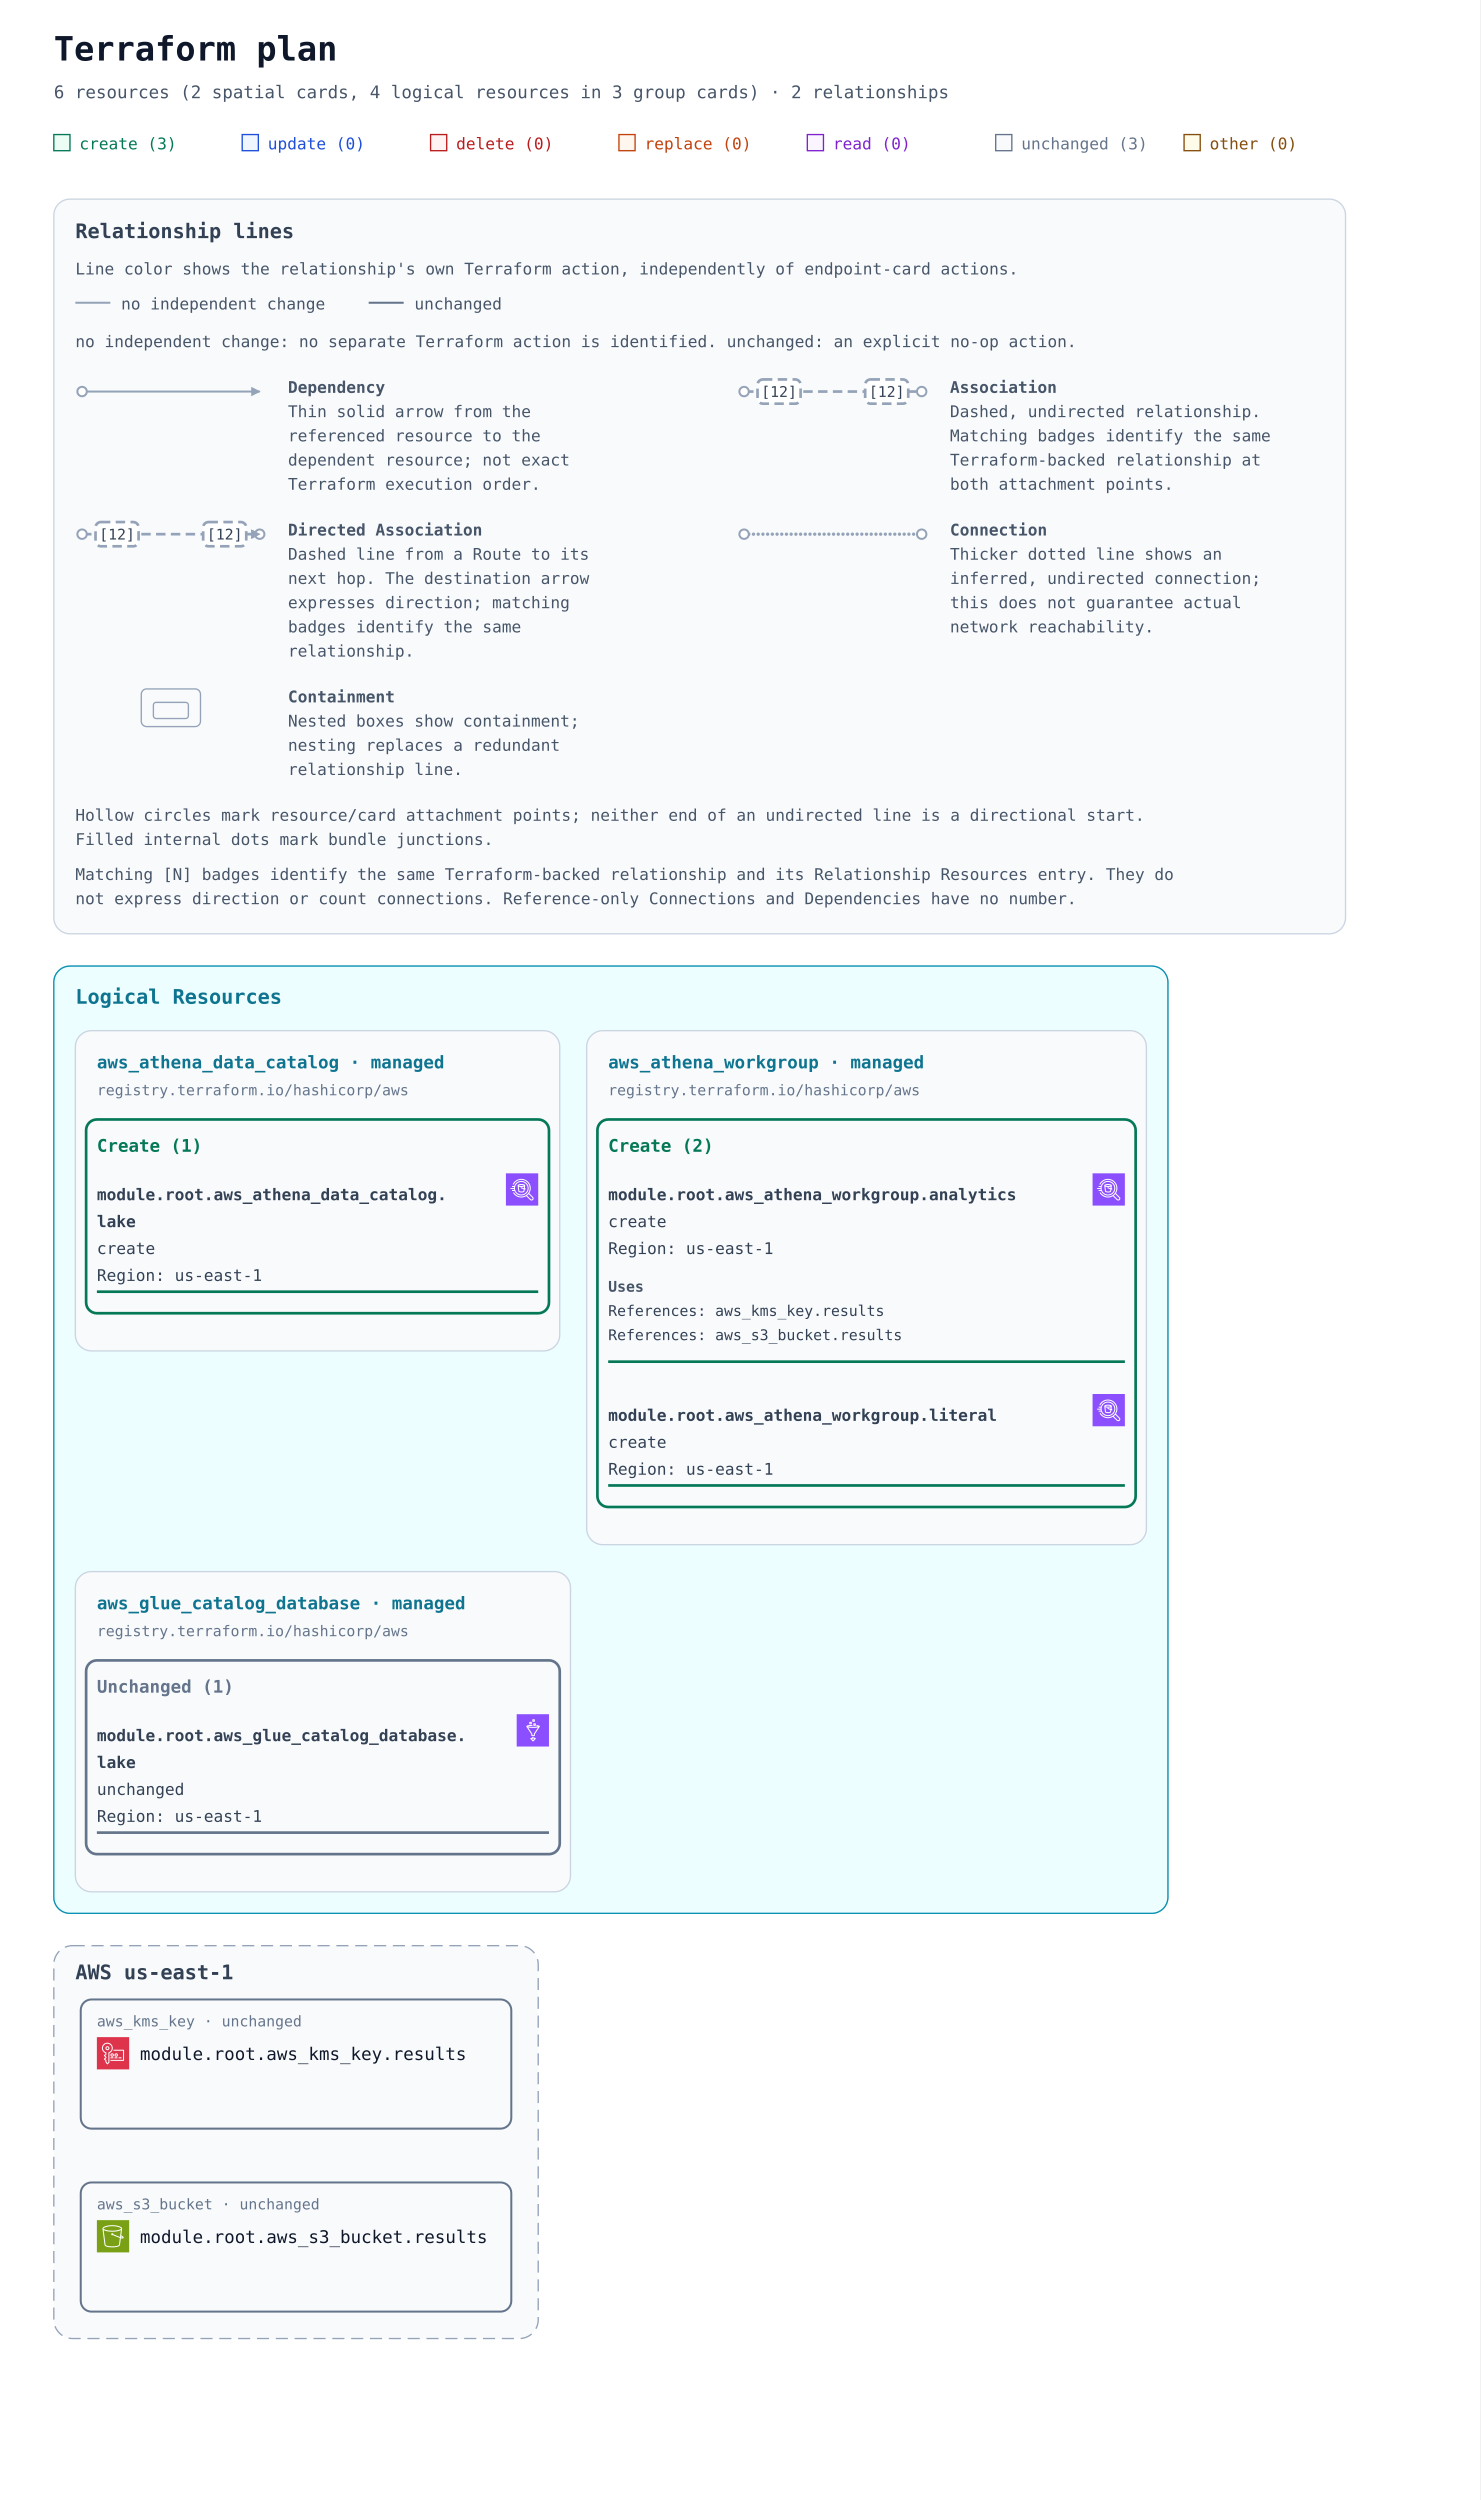
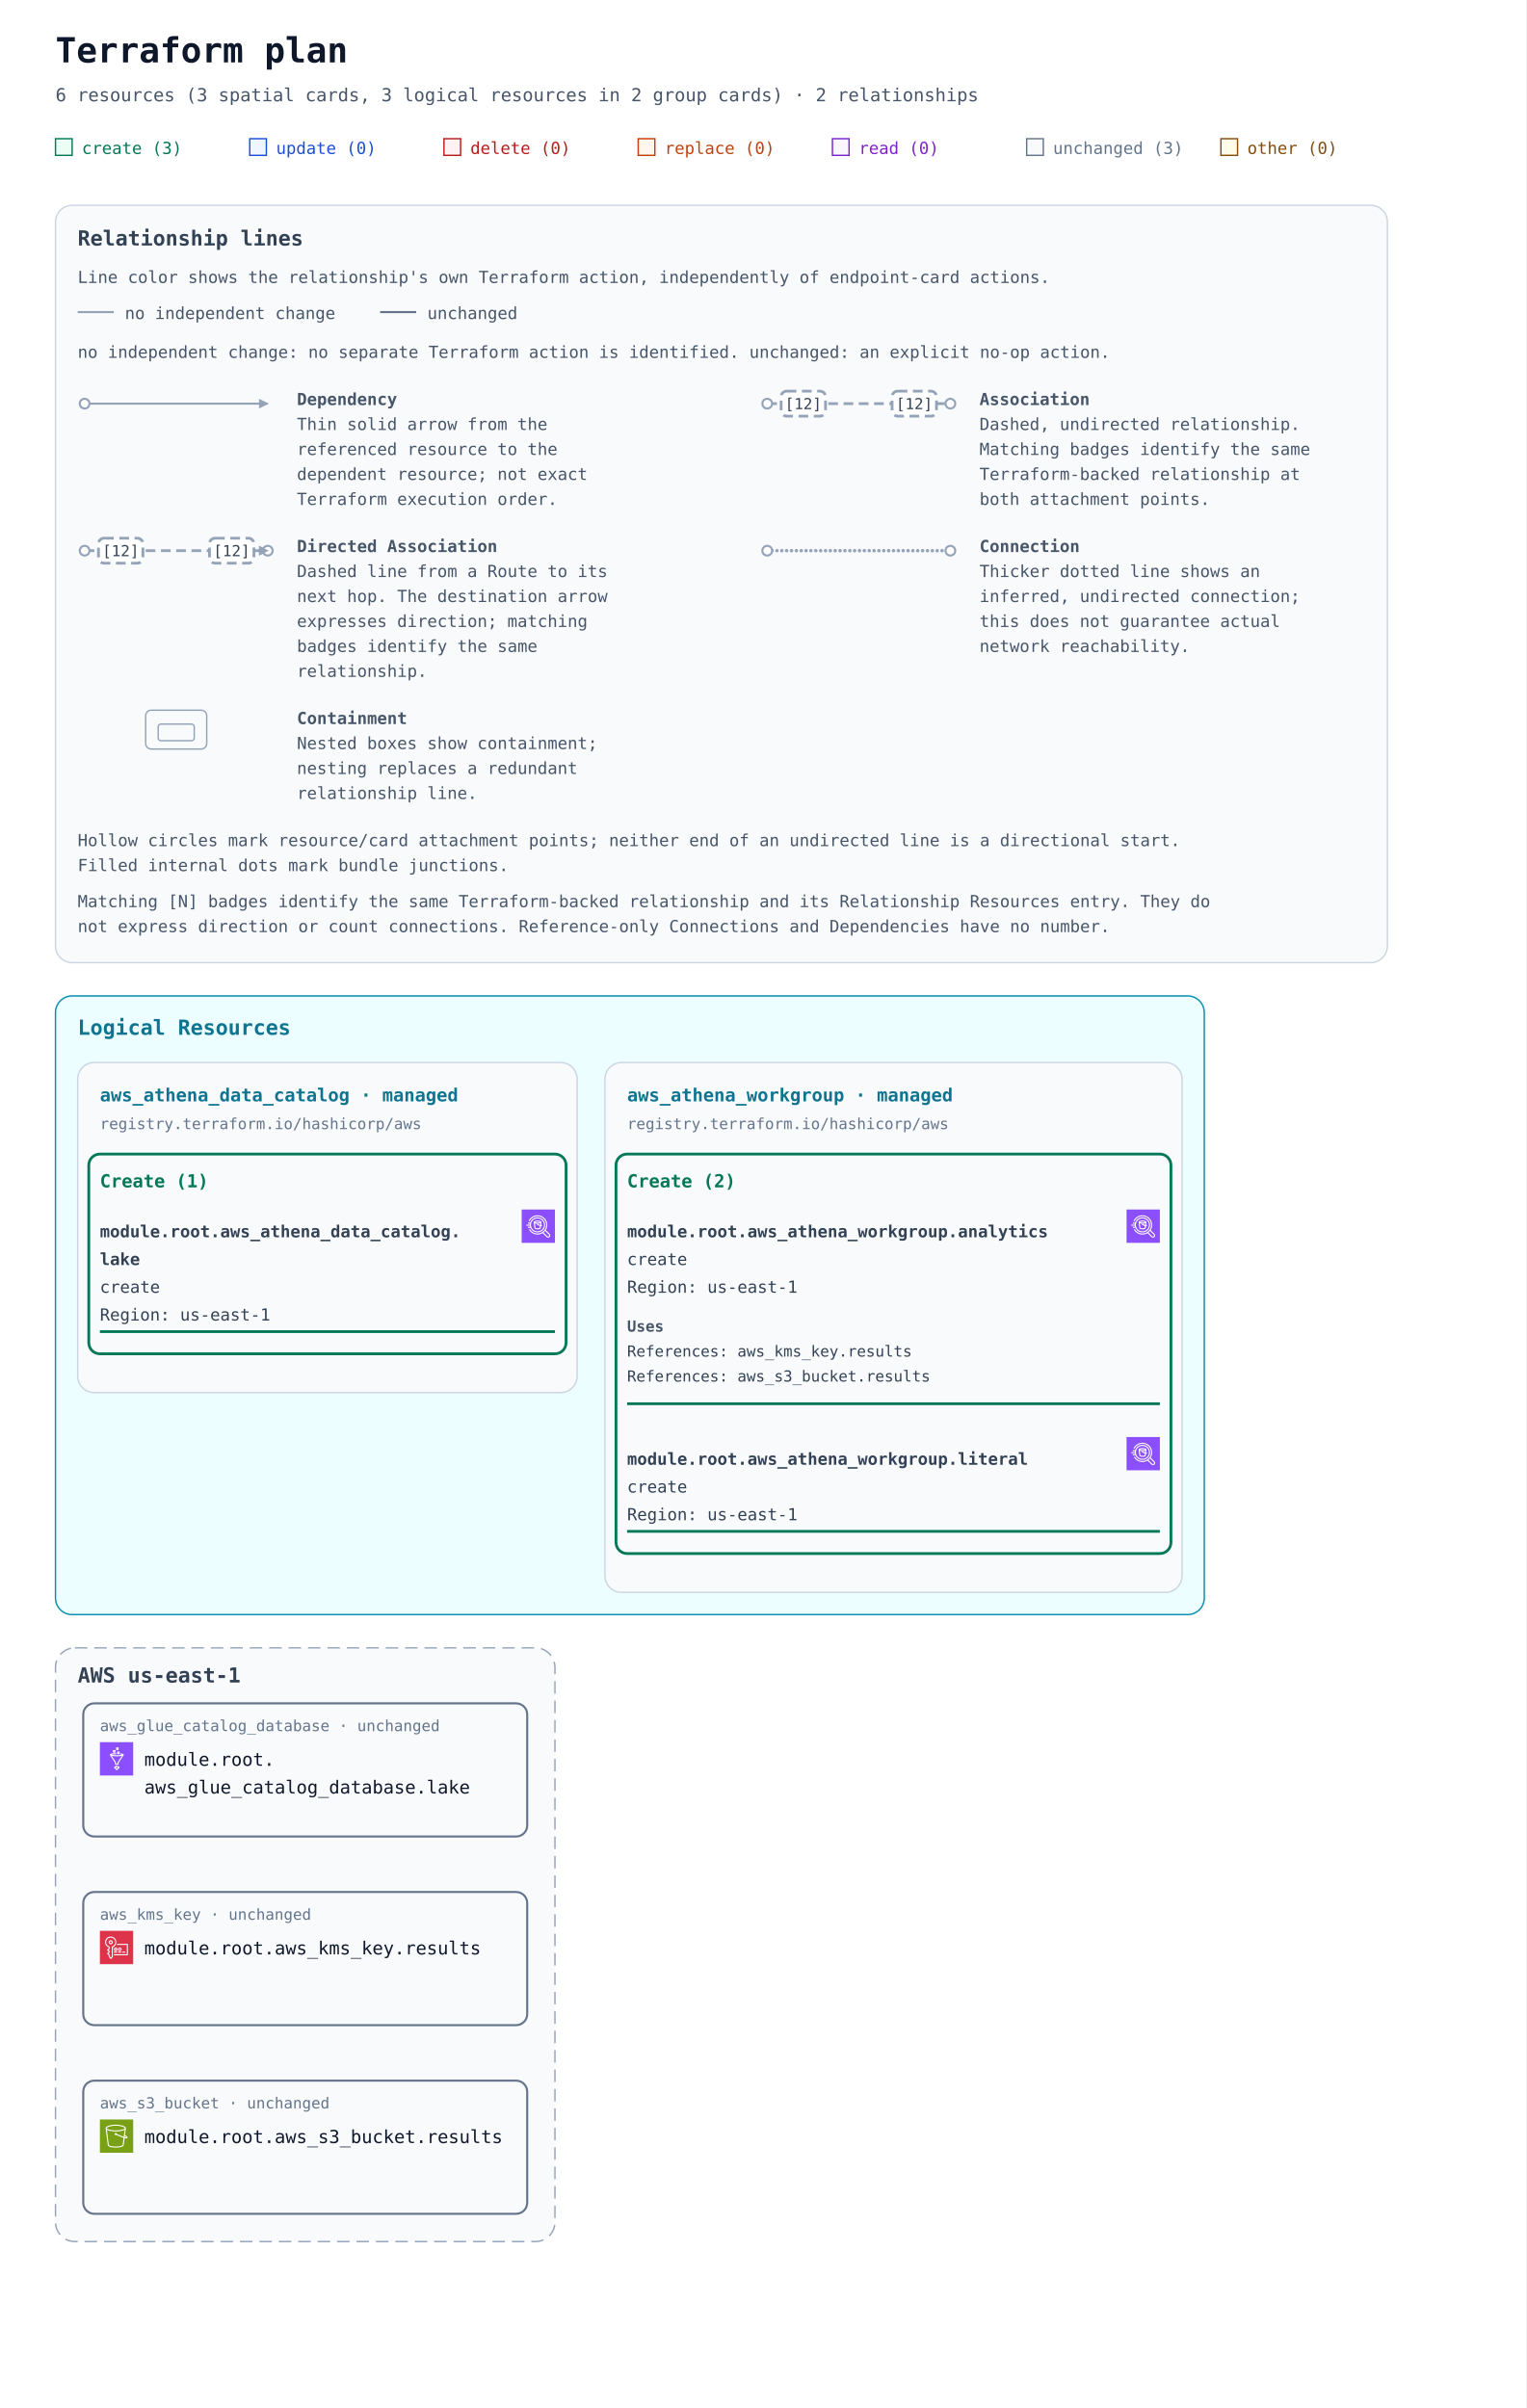
- <svg xmlns="http://www.w3.org/2000/svg" width="1100" height="1858" viewBox="0 0 1100 1858" role="img" aria-labelledby="title description">
+ <svg xmlns="http://www.w3.org/2000/svg" width="1100" height="1736" viewBox="0 0 1100 1736" role="img" aria-labelledby="title description">
  <defs>
    <marker id="arrow" viewBox="0 0 10 10" refX="9" refY="5" markerWidth="7" markerHeight="7" markerUnits="userSpaceOnUse" orient="auto-start-reverse">
      <path d="M 0 0 L 10 5 L 0 10 z" fill="#94a3b8" />
    </marker>
    <symbol id="planorama-icon-aws-athena" viewBox="0 0 64 64">
      <g>
        <g id="planorama-icon-aws-athena-local-49636f6e2d4172636869746563747572652f34382f417263685f416d617a6f6e2d417468656e615f3438" stroke="none" stroke-width="1" fill="none" fill-rule="evenodd">
          <g id="planorama-icon-aws-athena-local-49636f6e2d4172636869746563747572652d42472f34382f416e616c7974696373" fill="#8C4FFF">
            <rect id="planorama-icon-aws-athena-local-52656374616e676c65" x="0" y="0" width="64" height="64" />
          </g>
          <path d="M30.692,23.156 C33.655,23.156 35.534,23.746 36.114,24.152 C35.534,24.557 33.655,25.147 30.692,25.147 C27.729,25.147 25.85,24.557 25.27,24.152 C25.85,23.746 27.729,23.156 30.692,23.156 L30.692,23.156 Z M29.962,28.667 C29.962,28.321 30.248,28.04 30.597,28.04 C30.7,28.04 30.793,28.07 30.879,28.112 L30.317,29.222 C30.11,29.118 29.962,28.911 29.962,28.667 L29.962,28.667 Z M34.769,35.224 C34.405,35.496 33.236,36.098 31.196,36.098 C28.739,36.098 27.087,35.618 26.628,35.32 L25.451,26.417 C26.925,26.926 28.885,27.138 30.692,27.138 C32.499,27.138 34.459,26.926 35.933,26.417 L35.497,29.719 C34.42,29.314 33.13,28.761 31.884,28.175 C31.682,27.665 31.183,27.302 30.597,27.302 C29.834,27.302 29.215,27.915 29.215,28.667 C29.215,29.42 29.834,30.031 30.597,30.031 C30.737,30.031 30.872,30.004 30.999,29.965 C32.786,30.821 34.176,31.403 35.226,31.764 L34.769,35.224 Z M23.134,24.28 L24.64,35.683 C24.773,38.021 30.534,38.089 31.196,38.089 C34.347,38.089 36.579,36.87 36.736,35.728 L37.192,32.277 C37.394,32.304 37.578,32.322 37.733,32.322 C38.543,32.322 38.768,31.982 38.943,31.719 C39.117,31.455 39.169,31.132 39.088,30.809 C38.941,30.216 38.206,29.5 37.624,29.011 L38.25,24.28 L38.244,24.279 C38.247,24.236 38.259,24.196 38.259,24.152 C38.259,21.948 34.183,21.165 30.692,21.165 C27.201,21.165 23.125,21.948 23.125,24.152 C23.125,24.196 23.137,24.236 23.14,24.279 L23.134,24.28 Z M30.467,17.079 C37.421,17.079 43.079,22.66 43.079,29.522 C43.079,36.383 37.421,41.966 30.467,41.966 C23.513,41.966 17.855,36.383 17.855,29.522 C17.855,22.66 23.513,17.079 30.467,17.079 L30.467,17.079 Z M12.027,33.111 L12.027,35.102 L16.977,35.102 C19.194,40.299 24.405,43.957 30.467,43.957 C38.533,43.957 45.096,37.482 45.096,29.522 C45.096,21.562 38.533,15.088 30.467,15.088 C23.946,15.088 18.412,19.32 16.53,25.147 L12.027,25.147 L12.027,27.138 L16.054,27.138 C15.944,27.789 15.876,28.452 15.858,29.129 L9,29.129 L9,31.12 L15.932,31.12 C16.009,31.801 16.145,32.462 16.315,33.111 L12.027,33.111 Z M52.342,51.379 C51.522,52.188 50.101,52.194 49.281,51.386 L41.943,44.145 C43.099,43.262 44.151,42.257 45.068,41.137 L52.352,48.358 C52.759,48.761 52.983,49.297 52.982,49.868 C52.981,50.439 52.754,50.975 52.342,51.379 L52.342,51.379 Z M53.78,46.952 L46.261,39.495 C48.136,36.612 49.239,33.195 49.239,29.522 C49.239,19.309 40.818,11 30.467,11 C23.155,11 16.458,15.238 13.403,21.796 L15.236,22.628 C17.962,16.773 23.941,12.991 30.467,12.991 C39.706,12.991 47.221,20.407 47.221,29.522 C47.221,38.637 39.706,46.053 30.467,46.053 C24.414,46.053 18.813,42.814 15.847,37.6 L14.087,38.575 C17.409,44.415 23.686,48.044 30.467,48.044 C34.057,48.044 37.401,47.027 40.256,45.296 L47.856,52.794 C48.644,53.572 49.691,54 50.805,54 C51.924,54 52.977,53.569 53.766,52.788 C54.559,52.012 54.998,50.976 55,49.871 C55.002,48.768 54.568,47.73 53.78,46.952 L53.78,46.952 Z" id="planorama-icon-aws-athena-local-416d617a6f6e2d417468656e615f49636f6e5f34385f5371756964" fill="#FFFFFF" />
        </g>
      </g>
    </symbol>
    <symbol id="planorama-icon-aws-glue" viewBox="0 0 64 64">
      <g>
        <g id="planorama-icon-aws-glue-local-49636f6e2d4172636869746563747572652f34382f417263685f4157532d476c75655f3438" stroke="none" stroke-width="1" fill="none" fill-rule="evenodd">
          <g id="planorama-icon-aws-glue-local-49636f6e2d4172636869746563747572652d42472f34382f416e616c7974696373" fill="#8C4FFF">
            <rect id="planorama-icon-aws-glue-local-52656374616e676c65" x="0" y="0" width="64" height="64" />
          </g>
          <path d="M26.991,18.043 L27.99,18.043 L27.99,17.037 L26.991,17.037 L26.991,18.043 Z M24.993,19.048 L24.993,16.032 C24.993,15.477 25.44,15.027 25.992,15.027 L28.989,15.027 C29.541,15.027 29.987,15.477 29.987,16.032 L29.987,19.048 C29.987,19.603 29.541,20.053 28.989,20.053 L25.992,20.053 C25.44,20.053 24.993,19.603 24.993,19.048 L24.993,19.048 Z M32.984,13.016 L33.983,13.016 L33.983,12.011 L32.984,12.011 L32.984,13.016 Z M30.986,14.021 L30.986,11.005 C30.986,10.45 31.433,10 31.985,10 L34.982,10 C35.534,10 35.981,10.45 35.981,11.005 L35.981,14.021 C35.981,14.576 35.534,15.027 34.982,15.027 L31.985,15.027 C31.433,15.027 30.986,14.576 30.986,14.021 L30.986,14.021 Z M34.982,21.059 L35.981,21.059 L35.981,20.053 L34.982,20.053 L34.982,21.059 Z M33.983,18.043 L36.979,18.043 C37.532,18.043 37.978,18.493 37.978,19.048 L37.978,22.064 C37.978,22.619 37.532,23.07 36.979,23.07 L33.983,23.07 C33.43,23.07 32.984,22.619 32.984,22.064 L32.984,19.048 C32.984,18.493 33.43,18.043 33.983,18.043 L33.983,18.043 Z M23.621,26.479 C23.282,26.424 22.977,26.368 22.681,26.311 L30.818,38.597 C30.927,38.762 30.986,38.957 30.986,39.155 L30.986,41.438 C32.033,41.724 33.01,41.728 33.983,41.453 L33.983,39.155 C33.983,38.956 34.042,38.761 34.152,38.596 L42.315,26.31 C42.015,26.367 41.706,26.424 41.364,26.479 C38.919,26.867 35.684,27.089 32.485,27.089 C29.287,27.089 26.056,26.867 23.621,26.479 L23.621,26.479 Z M19.509,25.149 C19.168,24.844 19,24.496 19,24.082 C19,22.797 21.112,21.244 31.172,21.134 L31.193,23.145 C26.561,23.195 23.43,23.658 21.894,24.073 C23.656,24.55 27.41,25.078 32.485,25.078 C37.298,25.078 40.928,24.605 42.802,24.149 C41.975,23.957 40.746,23.736 39.004,23.522 L39.247,21.526 C45.492,22.294 46,23.138 46,24.082 C46,24.495 45.831,24.843 45.491,25.147 L35.981,39.461 L35.981,42.171 C35.981,42.581 35.733,42.951 35.354,43.104 C34.426,43.479 33.493,43.667 32.541,43.667 C31.598,43.667 30.636,43.483 29.642,43.114 C29.25,42.968 28.989,42.592 28.989,42.171 L28.989,39.46 L19.509,25.149 Z M37.896,47.805 C38.054,48.174 37.979,48.601 37.707,48.894 L33.212,53.685 C33.022,53.886 32.759,54 32.485,54 C32.21,54 31.947,53.886 31.757,53.685 L27.263,48.894 C26.99,48.601 26.915,48.174 27.073,47.805 C27.231,47.436 27.591,47.198 27.99,47.198 L29.987,47.198 L29.987,45.187 L31.985,45.187 L31.985,48.203 C31.985,48.758 31.539,49.209 30.986,49.209 L30.306,49.209 L32.485,51.531 L34.663,49.209 L33.983,49.209 C33.43,49.209 32.984,48.758 32.984,48.203 L32.984,45.187 L34.982,45.187 L34.982,47.198 L36.979,47.198 C37.378,47.198 37.738,47.436 37.896,47.805 L37.896,47.805 Z" id="planorama-icon-aws-glue-local-4157532d476c75655f49636f6e5f34385f5371756964" fill="#FFFFFF" />
        </g>
      </g>
    </symbol>
    <symbol id="planorama-icon-aws-kms" viewBox="0 0 64 64">
      <g>
        <g id="planorama-icon-aws-kms-local-49636f6e2d4172636869746563747572652f34382f417263685f4157532d4b65792d4d616e6167656d656e742d536572766963655f3438" stroke="none" stroke-width="1" fill="none" fill-rule="evenodd">
          <g id="planorama-icon-aws-kms-local-49636f6e2d4172636869746563747572652d42472f34382f53656375726974792d4964656e746974792d436f6d706c69616e6365" fill="#DD344C">
            <rect id="planorama-icon-aws-kms-local-52656374616e676c65" x="0" y="0" width="64" height="64" />
          </g>
          <path d="M42.841,41.997 L48.841,41.997 L48.841,39.997 L42.841,39.997 L42.841,41.997 Z M34.841,41.997 L40.841,41.997 L40.841,39.997 L34.841,39.997 L34.841,41.997 Z M26.841,41.997 L32.841,41.997 L32.841,39.997 L26.841,39.997 L26.841,41.997 Z M36.841,35.497 C36.841,34.67 37.514,33.997 38.341,33.997 C39.169,33.997 39.841,34.67 39.841,35.497 C39.841,36.324 39.169,36.997 38.341,36.997 C37.514,36.997 36.841,36.324 36.841,35.497 L36.841,35.497 Z M41.841,35.497 C41.841,33.567 40.271,31.997 38.341,31.997 C36.412,31.997 34.841,33.567 34.841,35.497 C34.841,37.427 36.412,38.997 38.341,38.997 C40.271,38.997 41.841,37.427 41.841,35.497 L41.841,35.497 Z M30.341,36.997 C29.514,36.997 28.841,36.324 28.841,35.497 C28.841,34.67 29.514,33.997 30.341,33.997 C31.169,33.997 31.841,34.67 31.841,35.497 C31.841,36.324 31.169,36.997 30.341,36.997 L30.341,36.997 Z M30.341,31.997 C28.412,31.997 26.841,33.567 26.841,35.497 C26.841,37.427 28.412,38.997 30.341,38.997 C32.271,38.997 33.841,37.427 33.841,35.497 C33.841,33.567 32.271,31.997 30.341,31.997 L30.341,31.997 Z M53.841,25.997 L53.841,45.997 C53.841,46.549 53.394,46.997 52.841,46.997 L26.841,46.997 L26.841,44.997 L51.841,44.997 L51.841,26.997 L32.841,26.997 L32.841,24.997 L52.841,24.997 C53.394,24.997 53.841,25.445 53.841,25.997 L53.841,25.997 Z M20.904,23.892 C19.813,23.892 18.925,23.004 18.925,21.913 C18.925,20.822 19.813,19.934 20.904,19.934 C21.995,19.934 22.882,20.822 22.882,21.913 C22.882,23.004 21.995,23.892 20.904,23.892 L20.904,23.892 Z M20.904,17.934 C18.711,17.934 16.925,19.719 16.925,21.913 C16.925,24.107 18.711,25.892 20.904,25.892 C23.097,25.892 24.882,24.107 24.882,21.913 C24.882,19.719 23.097,17.934 20.904,17.934 L20.904,17.934 Z M23.534,30.046 C23.121,30.179 22.841,30.563 22.841,30.997 L22.841,49.577 L20.902,51.476 L18.841,48.669 L18.841,46.039 C18.841,45.747 18.713,45.468 18.49,45.278 L16.384,43.486 L18.49,41.695 C18.713,41.505 18.841,41.226 18.841,40.933 L18.841,39.231 C18.841,38.938 18.713,38.659 18.49,38.469 L16.384,36.678 L18.49,34.886 C18.713,34.696 18.841,34.417 18.841,34.124 L18.841,30.997 C18.841,30.561 18.559,30.175 18.143,30.044 C13.763,28.656 11.257,24.391 12.185,19.902 C12.856,16.656 15.351,14.054 18.544,13.271 C21.262,12.603 24.053,13.186 26.196,14.867 C28.338,16.546 29.565,19.068 29.565,21.784 C29.565,25.558 27.141,28.878 23.534,30.046 L23.534,30.046 Z M31.565,21.784 C31.565,18.45 30.058,15.354 27.43,13.293 C24.802,11.231 21.391,10.514 18.067,11.329 C14.13,12.294 11.052,15.5 10.226,19.497 C9.156,24.678 11.976,29.795 16.841,31.703 L16.841,33.663 L14.193,35.916 C13.97,36.106 13.841,36.385 13.841,36.678 C13.841,36.971 13.97,37.249 14.193,37.439 L16.841,39.693 L16.841,40.471 L14.193,42.725 C13.97,42.914 13.841,43.193 13.841,43.486 C13.841,43.779 13.97,44.058 14.193,44.248 L16.841,46.501 L16.841,48.997 C16.841,49.21 16.91,49.417 17.036,49.589 L19.972,53.589 C20.143,53.822 20.408,53.97 20.697,53.994 C20.724,53.996 20.751,53.997 20.778,53.997 C21.039,53.997 21.29,53.895 21.477,53.711 L24.541,50.711 C24.733,50.523 24.841,50.266 24.841,49.997 L24.841,31.698 C28.892,30.079 31.565,26.182 31.565,21.784 L31.565,21.784 Z" id="planorama-icon-aws-kms-local-4157532d4b65792d4d616e6167656d656e742d536572766963655f49636f6e5f34385f5371756964" fill="#FFFFFF" />
        </g>
      </g>
    </symbol>
    <symbol id="planorama-icon-aws-s3" viewBox="0 0 64 64">
      <g>
        <g id="planorama-icon-aws-s3-local-49636f6e2d4172636869746563747572652f34382f417263685f416d617a6f6e2d53696d706c652d53746f726167652d536572766963655f3438" stroke="none" stroke-width="1" fill="none" fill-rule="evenodd">
          <g id="planorama-icon-aws-s3-local-49636f6e2d4172636869746563747572652d42472f34382f53746f72616765" fill="#7AA116">
            <rect id="planorama-icon-aws-s3-local-52656374616e676c65" x="0" y="0" width="64" height="64" />
          </g>
          <g id="planorama-icon-aws-s3-local-49636f6e2d536572766963652f34382f416d617a6f6e2d53696d706c652d53746f726167652d536572766963655f3438" transform="translate(10.9998, 10.0002)" fill="#FFFFFF">
            <path d="M36.759,23.948 L36.993,22.131 C39.166,23.385 39.842,24.121 40.037,24.424 C39.713,24.485 38.832,24.509 36.759,23.948 L36.759,23.948 Z M19.5,11 C9.125,11 2.382,8.488 2,6.696 L2,6.511 C2.349,5.392 8.14,2 19.5,2 C30.84,2 36.632,5.381 37,6.505 L37,6.616 C36.724,8.446 29.961,11 19.5,11 L19.5,11 Z M34.818,23.362 C30.053,21.797 23.912,18.979 21.594,17.888 C21.535,16.786 20.628,15.906 19.512,15.906 C18.358,15.906 17.418,16.845 17.418,18 C17.418,19.154 18.358,20.094 19.512,20.094 C19.969,20.094 20.389,19.942 20.733,19.693 C23.132,20.822 29.619,23.798 34.558,25.38 L32.837,38.724 C32.583,40.352 27.919,42 19.497,42 C11.072,42 6.405,40.352 6.155,38.751 L2.435,9.814 C5.945,11.915 12.749,13 19.5,13 C26.25,13 33.054,11.915 36.565,9.815 L34.818,23.362 Z M39,6.5 C39,3.431 30.661,0 19.5,0 C8.339,0 -3.55271368e-15,3.431 -3.55271368e-15,6.5 L-3.55271368e-15,7.043 L4.174,39.033 C4.875,43.516 15.123,44 19.497,44 C23.869,44 34.113,43.516 34.818,39.007 L36.501,25.947 C37.778,26.279 38.812,26.456 39.616,26.455 C40.606,26.455 41.273,26.203 41.697,25.697 C42.047,25.281 42.185,24.756 42.085,24.221 C41.857,23 40.403,21.712 37.37,20.044 L37.27,19.989 L39,7.044 L39,6.5 Z" id="planorama-icon-aws-s3-local-416d617a6f6e2d53696d706c652d53746f726167652d536572766963652d49636f6e5f34385f5371756964" />
          </g>
        </g>
      </g>
    </symbol>
  </defs>
  <rect width="100%" height="100%" fill="#ffffff" />
  <g font-family="ui-monospace, SFMono-Regular, Consolas, monospace">
    <text x="40" y="45" font-size="25" font-weight="700" fill="#0f172a">Terraform plan</text>
-     <text x="40" y="73" font-size="13" fill="#475569">6 resources (2 spatial cards, 4 logical resources in 3 group cards) · 2 relationships</text>
+     <text x="40" y="73" font-size="13" fill="#475569">6 resources (3 spatial cards, 3 logical resources in 2 group cards) · 2 relationships</text>
    <rect x="40" y="100" width="12" height="12" fill="#ecfdf5" stroke="#047857" />
    <text x="59" y="111" font-size="12" fill="#047857">create (3)</text>
    <rect x="180" y="100" width="12" height="12" fill="#eff6ff" stroke="#1d4ed8" />
    <text x="199" y="111" font-size="12" fill="#1d4ed8">update (0)</text>
    <rect x="320" y="100" width="12" height="12" fill="#fef2f2" stroke="#b91c1c" />
    <text x="339" y="111" font-size="12" fill="#b91c1c">delete (0)</text>
    <rect x="460" y="100" width="12" height="12" fill="#fff7ed" stroke="#c2410c" />
    <text x="479" y="111" font-size="12" fill="#c2410c">replace (0)</text>
    <rect x="600" y="100" width="12" height="12" fill="#faf5ff" stroke="#7e22ce" />
    <text x="619" y="111" font-size="12" fill="#7e22ce">read (0)</text>
    <rect x="740" y="100" width="12" height="12" fill="#f8fafc" stroke="#64748b" />
    <text x="759" y="111" font-size="12" fill="#64748b">unchanged (3)</text>
    <rect x="880" y="100" width="12" height="12" fill="#fefce8" stroke="#854d0e" />
    <text x="899" y="111" font-size="12" fill="#854d0e">other (0)</text>
    <g id="relationship-legend" font-size="12" fill="#475569" transform="translate(40 148)">
      <rect width="960" height="546" rx="12" fill="#f8fafc" stroke="#cbd5e1" />
      <text x="16" y="29" font-size="15" font-weight="700" fill="#334155">Relationship lines</text>
      <text x="16" y="56">Line color shows the relationship's own Terraform action, independently of endpoint-card actions.</text>
      <path data-legend-action="none" d="M 16 77 H 42" fill="none" stroke="#94a3b8" stroke-width="1.5" />
      <text x="50" y="82">no independent change</text>
      <path data-legend-action="unchanged" d="M 234 77 H 260" fill="none" stroke="#64748b" stroke-width="1.5" />
      <text x="268" y="82">unchanged</text>
      <text x="16" y="110">no independent change: no separate Terraform action is identified. unchanged: an explicit no-op action.</text>
      <g data-legend-entry="dependency" transform="translate(0 132)">
        <g data-legend-sample="dependency">
          <path data-legend-kind="dependency" data-directionality="directed" d="M 21 11 H 153" fill="none" stroke="#94a3b8" stroke-width="1.5" marker-end="url(#arrow)" />
          <circle data-legend-endpoint="source" cx="21" cy="11" r="3.5" fill="#ffffff" stroke="#94a3b8" stroke-width="1.5" />
        </g>
        <text x="174" y="12" font-weight="700">Dependency</text>
        <text x="174" y="30">Thin solid arrow from the</text>
        <text x="174" y="48">referenced resource to the</text>
        <text x="174" y="66">dependent resource; not exact</text>
        <text x="174" y="84">Terraform execution order.</text>
      </g>
      <g data-legend-entry="association" transform="translate(492 132)">
        <g data-legend-sample="association">
          <path data-legend-kind="association" data-directionality="undirected" d="M 21 11 H 153" fill="none" stroke="#94a3b8" stroke-width="2" stroke-dasharray="7 4" />
          <circle data-legend-endpoint="source" cx="21" cy="11" r="3.5" fill="#ffffff" stroke="#94a3b8" stroke-width="1.5" />
          <circle data-legend-endpoint="target" cx="153" cy="11" r="3.5" fill="#ffffff" stroke="#94a3b8" stroke-width="1.5" />
          <g data-legend-badge="source">
            <rect x="31" y="2" width="32" height="18" rx="4" fill="#ffffff" stroke="#94a3b8" stroke-width="2" stroke-dasharray="7 4" />
            <text x="47" y="15" text-anchor="middle" font-size="11" fill="#334155">[12]</text>
          </g>
          <g data-legend-badge="target">
            <rect x="111" y="2" width="32" height="18" rx="4" fill="#ffffff" stroke="#94a3b8" stroke-width="2" stroke-dasharray="7 4" />
            <text x="127" y="15" text-anchor="middle" font-size="11" fill="#334155">[12]</text>
          </g>
        </g>
        <text x="174" y="12" font-weight="700">Association</text>
        <text x="174" y="30">Dashed, undirected relationship.</text>
        <text x="174" y="48">Matching badges identify the same</text>
        <text x="174" y="66">Terraform-backed relationship at</text>
        <text x="174" y="84">both attachment points.</text>
      </g>
      <g data-legend-entry="directed-association" transform="translate(0 238)">
        <g data-legend-sample="directed-association">
          <path data-legend-kind="directed-association" data-directionality="directed" d="M 21 11 H 153" fill="none" stroke="#94a3b8" stroke-width="2" stroke-dasharray="7 4" marker-end="url(#arrow)" />
          <circle data-legend-endpoint="source" cx="21" cy="11" r="3.5" fill="#ffffff" stroke="#94a3b8" stroke-width="1.5" />
          <circle data-legend-endpoint="target" cx="153" cy="11" r="3.5" fill="#ffffff" stroke="#94a3b8" stroke-width="1.5" />
          <path data-legend-arrow="true" d="M 146.7 7.5 L 153.7 11 L 146.7 14.5 Z" fill="#94a3b8" />
          <g data-legend-badge="source">
            <rect x="31" y="2" width="32" height="18" rx="4" fill="#ffffff" stroke="#94a3b8" stroke-width="2" stroke-dasharray="7 4" />
            <text x="47" y="15" text-anchor="middle" font-size="11" fill="#334155">[12]</text>
          </g>
          <g data-legend-badge="target">
            <rect x="111" y="2" width="32" height="18" rx="4" fill="#ffffff" stroke="#94a3b8" stroke-width="2" stroke-dasharray="7 4" />
            <text x="127" y="15" text-anchor="middle" font-size="11" fill="#334155">[12]</text>
          </g>
        </g>
        <text x="174" y="12" font-weight="700">Directed Association</text>
        <text x="174" y="30">Dashed line from a Route to its</text>
        <text x="174" y="48">next hop. The destination arrow</text>
        <text x="174" y="66">expresses direction; matching</text>
        <text x="174" y="84">badges identify the same</text>
        <text x="174" y="102">relationship.</text>
      </g>
      <g data-legend-entry="connection" transform="translate(492 238)">
        <g data-legend-sample="connection">
          <path data-legend-kind="connection" data-directionality="undirected" d="M 21 11 H 153" fill="none" stroke="#94a3b8" stroke-width="2.5" stroke-dasharray="0 3.5" stroke-linecap="round" />
          <circle data-legend-endpoint="source" cx="21" cy="11" r="3.5" fill="#ffffff" stroke="#94a3b8" stroke-width="1.5" />
          <circle data-legend-endpoint="target" cx="153" cy="11" r="3.5" fill="#ffffff" stroke="#94a3b8" stroke-width="1.5" />
        </g>
        <text x="174" y="12" font-weight="700">Connection</text>
        <text x="174" y="30">Thicker dotted line shows an</text>
        <text x="174" y="48">inferred, undirected connection;</text>
        <text x="174" y="66">this does not guarantee actual</text>
        <text x="174" y="84">network reachability.</text>
      </g>
      <g data-legend-entry="containment" transform="translate(0 362)">
        <g data-legend-sample="containment">
          <g data-legend-kind="containment" fill="none" stroke="#94a3b8">
            <rect x="65" y="2" width="44" height="28" rx="4" />
            <rect x="74" y="12" width="26" height="12" rx="2" />
          </g>
        </g>
        <text x="174" y="12" font-weight="700">Containment</text>
        <text x="174" y="30">Nested boxes show containment;</text>
        <text x="174" y="48">nesting replaces a redundant</text>
        <text x="174" y="66">relationship line.</text>
      </g>
      <text x="16" y="462">Hollow circles mark resource/card attachment points; neither end of an undirected line is a directional start.</text>
      <text x="16" y="480">Filled internal dots mark bundle junctions.</text>
      <text x="16" y="506">Matching [N] badges identify the same Terraform-backed relationship and its Relationship Resources entry. They do</text>
      <text x="16" y="524">not express direction or count connections. Reference-only Connections and Dependencies have no number.</text>
    </g>
    <g transform="translate(0 558)">
      <g data-annotation-area="true">
        <g data-annotation-card="true" transform="translate(40 160)">
-           <rect width="828" height="704" rx="12" fill="#f8fafc" stroke="#cbd5e1" />
+           <rect width="828" height="446" rx="12" fill="#f8fafc" stroke="#cbd5e1" />
          <g data-annotation-section="Logical Resources">
-             <rect width="828" height="704" rx="12" fill="#ecfeff" stroke="#0891b2" />
+             <rect width="828" height="446" rx="12" fill="#ecfeff" stroke="#0891b2" />
            <text x="16" y="28" font-size="15" font-weight="700" fill="#0e7490">Logical Resources</text>
            <g data-annotation-card="true" transform="translate(16 48)">
              <rect width="360" height="238" rx="12" fill="#f8fafc" stroke="#cbd5e1" />
              <g data-logical-group="true" data-provider-source="registry.terraform.io/hashicorp/aws" data-resource-type="aws_athena_data_catalog" data-mode="managed">
                <text x="16" y="28" font-size="13" font-weight="700" fill="#0e7490">aws_athena_data_catalog · managed</text>
                <text x="16" y="48" font-size="11" fill="#64748b">registry.terraform.io/hashicorp/aws</text>
                <g data-action-section="create">
                  <rect x="8" y="66" width="344" height="144" rx="8" fill="none" stroke="#047857" stroke-width="2" />
                  <text x="16" y="90" font-size="13" font-weight="700" fill="#047857">Create (1)</text>
                  <g id="resource-6177735f617468656e615f646174615f636174616c6f672e6c616b65-current" data-architecture-id="terraform:6177735f617468656e615f646174615f636174616c6f672e6c616b65-current" data-entity-kind="terraform" data-placement="logical" data-terraform-address="aws_athena_data_catalog.lake" data-qualified-address="module.root.aws_athena_data_catalog.lake" data-mode="managed" transform="translate(0 98)">
                    <use href="#planorama-icon-aws-athena" x="320" y="8" width="24" height="24" aria-hidden="true" />
                    <text x="16" y="28" font-size="12" fill="#334155" xml:space="preserve" font-weight="700">module.root.aws_athena_data_catalog.</text>
                    <text x="16" y="48" font-size="12" fill="#334155" xml:space="preserve" font-weight="700">lake</text>
                    <text x="16" y="68" font-size="12" fill="#334155" xml:space="preserve">create</text>
                    <text x="16" y="88" font-size="12" fill="#334155" xml:space="preserve">Region: us-east-1</text>
                    <line data-resource-underline="true" x1="16" y1="96" x2="344" y2="96" stroke="#047857" stroke-width="2" />
                  </g>
                </g>
              </g>
            </g>
            <g data-annotation-card="true" transform="translate(396 48)">
              <rect width="416" height="382" rx="12" fill="#f8fafc" stroke="#cbd5e1" />
              <g data-logical-group="true" data-provider-source="registry.terraform.io/hashicorp/aws" data-resource-type="aws_athena_workgroup" data-mode="managed">
                <text x="16" y="28" font-size="13" font-weight="700" fill="#0e7490">aws_athena_workgroup · managed</text>
                <text x="16" y="48" font-size="11" fill="#64748b">registry.terraform.io/hashicorp/aws</text>
                <g data-action-section="create">
                  <rect x="8" y="66" width="400" height="288" rx="8" fill="none" stroke="#047857" stroke-width="2" />
                  <text x="16" y="90" font-size="13" font-weight="700" fill="#047857">Create (2)</text>
                  <g id="resource-6177735f617468656e615f776f726b67726f75702e616e616c7974696373-current" data-architecture-id="terraform:6177735f617468656e615f776f726b67726f75702e616e616c7974696373-current" data-entity-kind="terraform" data-placement="logical" data-terraform-address="aws_athena_workgroup.analytics" data-qualified-address="module.root.aws_athena_workgroup.analytics" data-mode="managed" transform="translate(0 98)">
                    <use href="#planorama-icon-aws-athena" x="376" y="8" width="24" height="24" aria-hidden="true" />
                    <text x="16" y="28" font-size="12" fill="#334155" xml:space="preserve" font-weight="700">module.root.aws_athena_workgroup.analytics</text>
                    <text x="16" y="48" font-size="12" fill="#334155" xml:space="preserve">create</text>
                    <text x="16" y="68" font-size="12" fill="#334155" xml:space="preserve">Region: us-east-1</text>
                    <g data-resource-references="true">
                      <text x="16" y="96" font-size="11" font-weight="700" fill="#475569">Uses</text>
                      <a href="#resource-6177735f6b6d735f6b65792e726573756c7473-current" data-reference-attribute="configuration.result_configuration.encryption_configuration.kms_key_arn">
                        <text x="16" y="114" font-size="11" fill="#334155" xml:space="preserve">References: aws_kms_key.results</text>
                      </a>
                      <a href="#resource-6177735f73335f6275636b65742e726573756c7473-current" data-reference-attribute="configuration.result_configuration.output_location">
                        <text x="16" y="132" font-size="11" fill="#334155" xml:space="preserve">References: aws_s3_bucket.results</text>
                      </a>
                    </g>
                    <line data-resource-underline="true" x1="16" y1="148" x2="400" y2="148" stroke="#047857" stroke-width="2" />
                  </g>
                  <g id="resource-6177735f617468656e615f776f726b67726f75702e6c69746572616c-current" data-architecture-id="terraform:6177735f617468656e615f776f726b67726f75702e6c69746572616c-current" data-entity-kind="terraform" data-placement="logical" data-terraform-address="aws_athena_workgroup.literal" data-qualified-address="module.root.aws_athena_workgroup.literal" data-mode="managed" transform="translate(0 262)">
                    <use href="#planorama-icon-aws-athena" x="376" y="8" width="24" height="24" aria-hidden="true" />
                    <text x="16" y="28" font-size="12" fill="#334155" xml:space="preserve" font-weight="700">module.root.aws_athena_workgroup.literal</text>
                    <text x="16" y="48" font-size="12" fill="#334155" xml:space="preserve">create</text>
                    <text x="16" y="68" font-size="12" fill="#334155" xml:space="preserve">Region: us-east-1</text>
                    <line data-resource-underline="true" x1="16" y1="76" x2="400" y2="76" stroke="#047857" stroke-width="2" />
                  </g>
                </g>
              </g>
            </g>
-             <g data-annotation-card="true" transform="translate(16 450)">
-               <rect width="368" height="238" rx="12" fill="#f8fafc" stroke="#cbd5e1" />
-               <g data-logical-group="true" data-provider-source="registry.terraform.io/hashicorp/aws" data-resource-type="aws_glue_catalog_database" data-mode="managed">
-                 <text x="16" y="28" font-size="13" font-weight="700" fill="#0e7490">aws_glue_catalog_database · managed</text>
-                 <text x="16" y="48" font-size="11" fill="#64748b">registry.terraform.io/hashicorp/aws</text>
-                 <g data-action-section="unchanged">
-                   <rect x="8" y="66" width="352" height="144" rx="8" fill="none" stroke="#64748b" stroke-width="2" />
-                   <text x="16" y="90" font-size="13" font-weight="700" fill="#64748b">Unchanged (1)</text>
-                   <g id="resource-6177735f676c75655f636174616c6f675f64617461626173652e6c616b65-current" data-architecture-id="terraform:6177735f676c75655f636174616c6f675f64617461626173652e6c616b65-current" data-entity-kind="terraform" data-placement="logical" data-terraform-address="aws_glue_catalog_database.lake" data-qualified-address="module.root.aws_glue_catalog_database.lake" data-mode="managed" transform="translate(0 98)">
-                     <use href="#planorama-icon-aws-glue" x="328" y="8" width="24" height="24" aria-hidden="true" />
-                     <text x="16" y="28" font-size="12" fill="#334155" xml:space="preserve" font-weight="700">module.root.aws_glue_catalog_database.</text>
-                     <text x="16" y="48" font-size="12" fill="#334155" xml:space="preserve" font-weight="700">lake</text>
-                     <text x="16" y="68" font-size="12" fill="#334155" xml:space="preserve">unchanged</text>
-                     <text x="16" y="88" font-size="12" fill="#334155" xml:space="preserve">Region: us-east-1</text>
-                     <line data-resource-underline="true" x1="16" y1="96" x2="352" y2="96" stroke="#64748b" stroke-width="2" />
-                   </g>
-                 </g>
-               </g>
-             </g>
-           </g>
-         </g>
-       </g>
-       <g data-architecture="true" transform="translate(0 728)">
+           </g>
+         </g>
+       </g>
+       <g data-architecture="true" transform="translate(0 470)">
        <g data-deployment-scope="true" data-scope-provider="AWS" data-region="us-east-1">
-           <rect x="40" y="160" width="360" height="292" rx="14" fill="#f8fafc" stroke="#94a3b8" stroke-dasharray="9 5" />
+           <rect x="40" y="160" width="360" height="428" rx="14" fill="#f8fafc" stroke="#94a3b8" stroke-dasharray="9 5" />
          <text x="56" y="185" font-size="15" font-weight="700" fill="#334155">AWS us-east-1</text>
        </g>
        <g data-edge-kind="dependency" data-source="resource-6177735f6b6d735f6b65792e726573756c7473-current" data-target="resource-6177735f617468656e615f776f726b67726f75702e616e616c7974696373-current" />
        <g data-edge-kind="dependency" data-source="resource-6177735f73335f6275636b65742e726573756c7473-current" data-target="resource-6177735f617468656e615f776f726b67726f75702e616e616c7974696373-current" />
+         <g id="resource-6177735f676c75655f636174616c6f675f64617461626173652e6c616b65-current" data-architecture-id="terraform:6177735f676c75655f636174616c6f675f64617461626173652e6c616b65-current" data-qualified-address="module.root.aws_glue_catalog_database.lake" data-terraform-address="aws_glue_catalog_database.lake">
+           <rect x="60" y="200" width="320" height="96" rx="8" fill="#f8fafc" stroke="#64748b" stroke-width="1.5" data-mode="managed" />
+           <text x="72" y="220" font-size="11" fill="#64748b">aws_glue_catalog_database · unchanged</text>
+           <use href="#planorama-icon-aws-glue" x="72" y="228" width="24" height="24" aria-hidden="true" />
+           <text x="104" y="245" font-size="13" fill="#0f172a" xml:space="preserve">module.root.</text>
+           <text x="104" y="265" font-size="13" fill="#0f172a" xml:space="preserve">aws_glue_catalog_database.lake</text>
+         </g>
        <g id="resource-6177735f6b6d735f6b65792e726573756c7473-current" data-architecture-id="terraform:6177735f6b6d735f6b65792e726573756c7473-current" data-qualified-address="module.root.aws_kms_key.results" data-terraform-address="aws_kms_key.results">
-           <rect x="60" y="200" width="320" height="96" rx="8" fill="#f8fafc" stroke="#64748b" stroke-width="1.5" data-mode="managed" />
-           <text x="72" y="220" font-size="11" fill="#64748b">aws_kms_key · unchanged</text>
-           <use href="#planorama-icon-aws-kms" x="72" y="228" width="24" height="24" aria-hidden="true" />
-           <text x="104" y="245" font-size="13" fill="#0f172a" xml:space="preserve">module.root.aws_kms_key.results</text>
+           <rect x="60" y="336" width="320" height="96" rx="8" fill="#f8fafc" stroke="#64748b" stroke-width="1.5" data-mode="managed" />
+           <text x="72" y="356" font-size="11" fill="#64748b">aws_kms_key · unchanged</text>
+           <use href="#planorama-icon-aws-kms" x="72" y="364" width="24" height="24" aria-hidden="true" />
+           <text x="104" y="381" font-size="13" fill="#0f172a" xml:space="preserve">module.root.aws_kms_key.results</text>
        </g>
        <g id="resource-6177735f73335f6275636b65742e726573756c7473-current" data-architecture-id="terraform:6177735f73335f6275636b65742e726573756c7473-current" data-qualified-address="module.root.aws_s3_bucket.results" data-terraform-address="aws_s3_bucket.results">
-           <rect x="60" y="336" width="320" height="96" rx="8" fill="#f8fafc" stroke="#64748b" stroke-width="1.5" data-mode="managed" />
-           <text x="72" y="356" font-size="11" fill="#64748b">aws_s3_bucket · unchanged</text>
-           <use href="#planorama-icon-aws-s3" x="72" y="364" width="24" height="24" aria-hidden="true" />
-           <text x="104" y="381" font-size="13" fill="#0f172a" xml:space="preserve">module.root.aws_s3_bucket.results</text>
+           <rect x="60" y="472" width="320" height="96" rx="8" fill="#f8fafc" stroke="#64748b" stroke-width="1.5" data-mode="managed" />
+           <text x="72" y="492" font-size="11" fill="#64748b">aws_s3_bucket · unchanged</text>
+           <use href="#planorama-icon-aws-s3" x="72" y="500" width="24" height="24" aria-hidden="true" />
+           <text x="104" y="517" font-size="13" fill="#0f172a" xml:space="preserve">module.root.aws_s3_bucket.results</text>
        </g>
      </g>
    </g>
  </g>
</svg>
